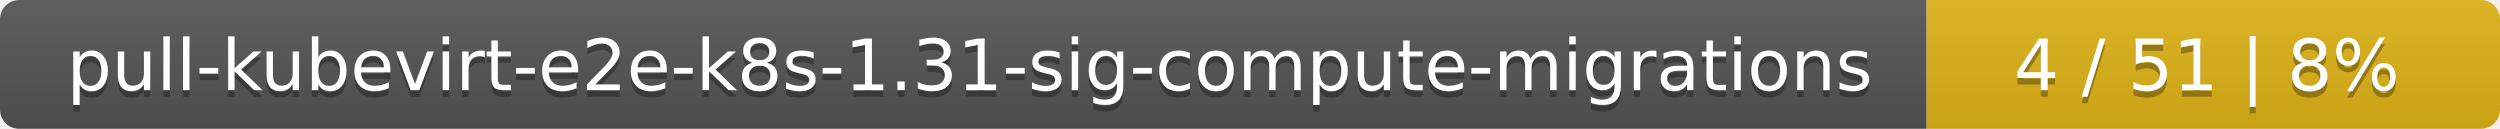
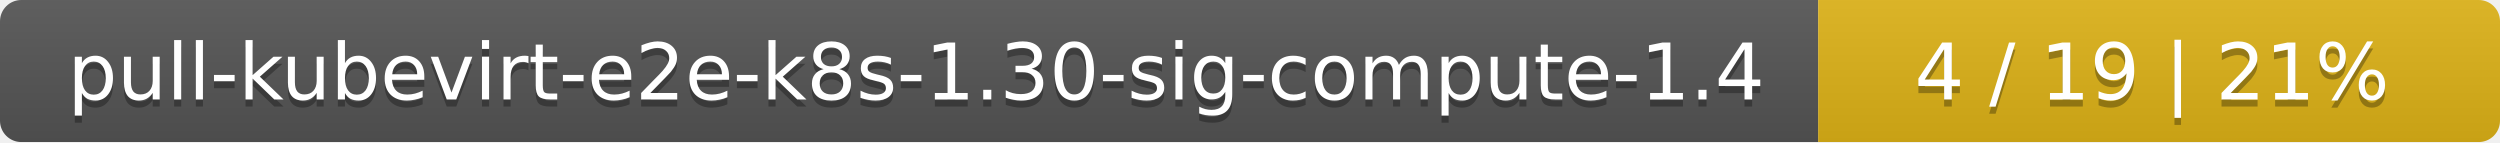
- <svg xmlns="http://www.w3.org/2000/svg" width="388" height="20">
+ <svg xmlns="http://www.w3.org/2000/svg" width="352" height="20">
  <linearGradient id="smooth" x2="0" y2="100%">
    <stop offset="0" stop-color="#bbb" stop-opacity=".1" />
    <stop offset="1" stop-opacity=".1" />
  </linearGradient>
  <mask id="round">
-     <rect width="388" height="20" rx="3" fill="#fff" />
+     <rect width="352" height="20" rx="3" fill="#fff" />
  </mask>
  <g mask="url(#round)">
-     <rect width="299" height="20" fill="#555" />
-     <rect x="299" width="89" height="20" fill="#dfb317" />
-     <rect width="388" height="20" fill="url(#smooth)" />
+     <rect width="256" height="20" fill="#555" />
+     <rect x="256" width="96" height="20" fill="#dfb317" />
+     <rect width="352" height="20" fill="url(#smooth)" />
  </g>
  <g fill="#fff" text-anchor="middle" font-family="DejaVu Sans,Verdana,Geneva,sans-serif" font-size="11">
-     <text x="150.5" y="15" fill="#010101" fill-opacity=".3">pull-kubevirt-e2e-k8s-1.31-sig-compute-migrations</text>
-     <text x="150.5" y="14">pull-kubevirt-e2e-k8s-1.31-sig-compute-migrations</text>
-     <text x="342.5" y="15" fill="#010101" fill-opacity=".3">4 / 51    |    8%</text>
-     <text x="342.5" y="14">4 / 51    |    8%</text>
+     <text x="129" y="15" fill="#010101" fill-opacity=".3">pull-kubevirt-e2e-k8s-1.30-sig-compute-1.4</text>
+     <text x="129" y="14">pull-kubevirt-e2e-k8s-1.30-sig-compute-1.4</text>
+     <text x="303" y="15" fill="#010101" fill-opacity=".3">4 / 19    |    21%</text>
+     <text x="303" y="14">4 / 19    |    21%</text>
  </g>
</svg>
